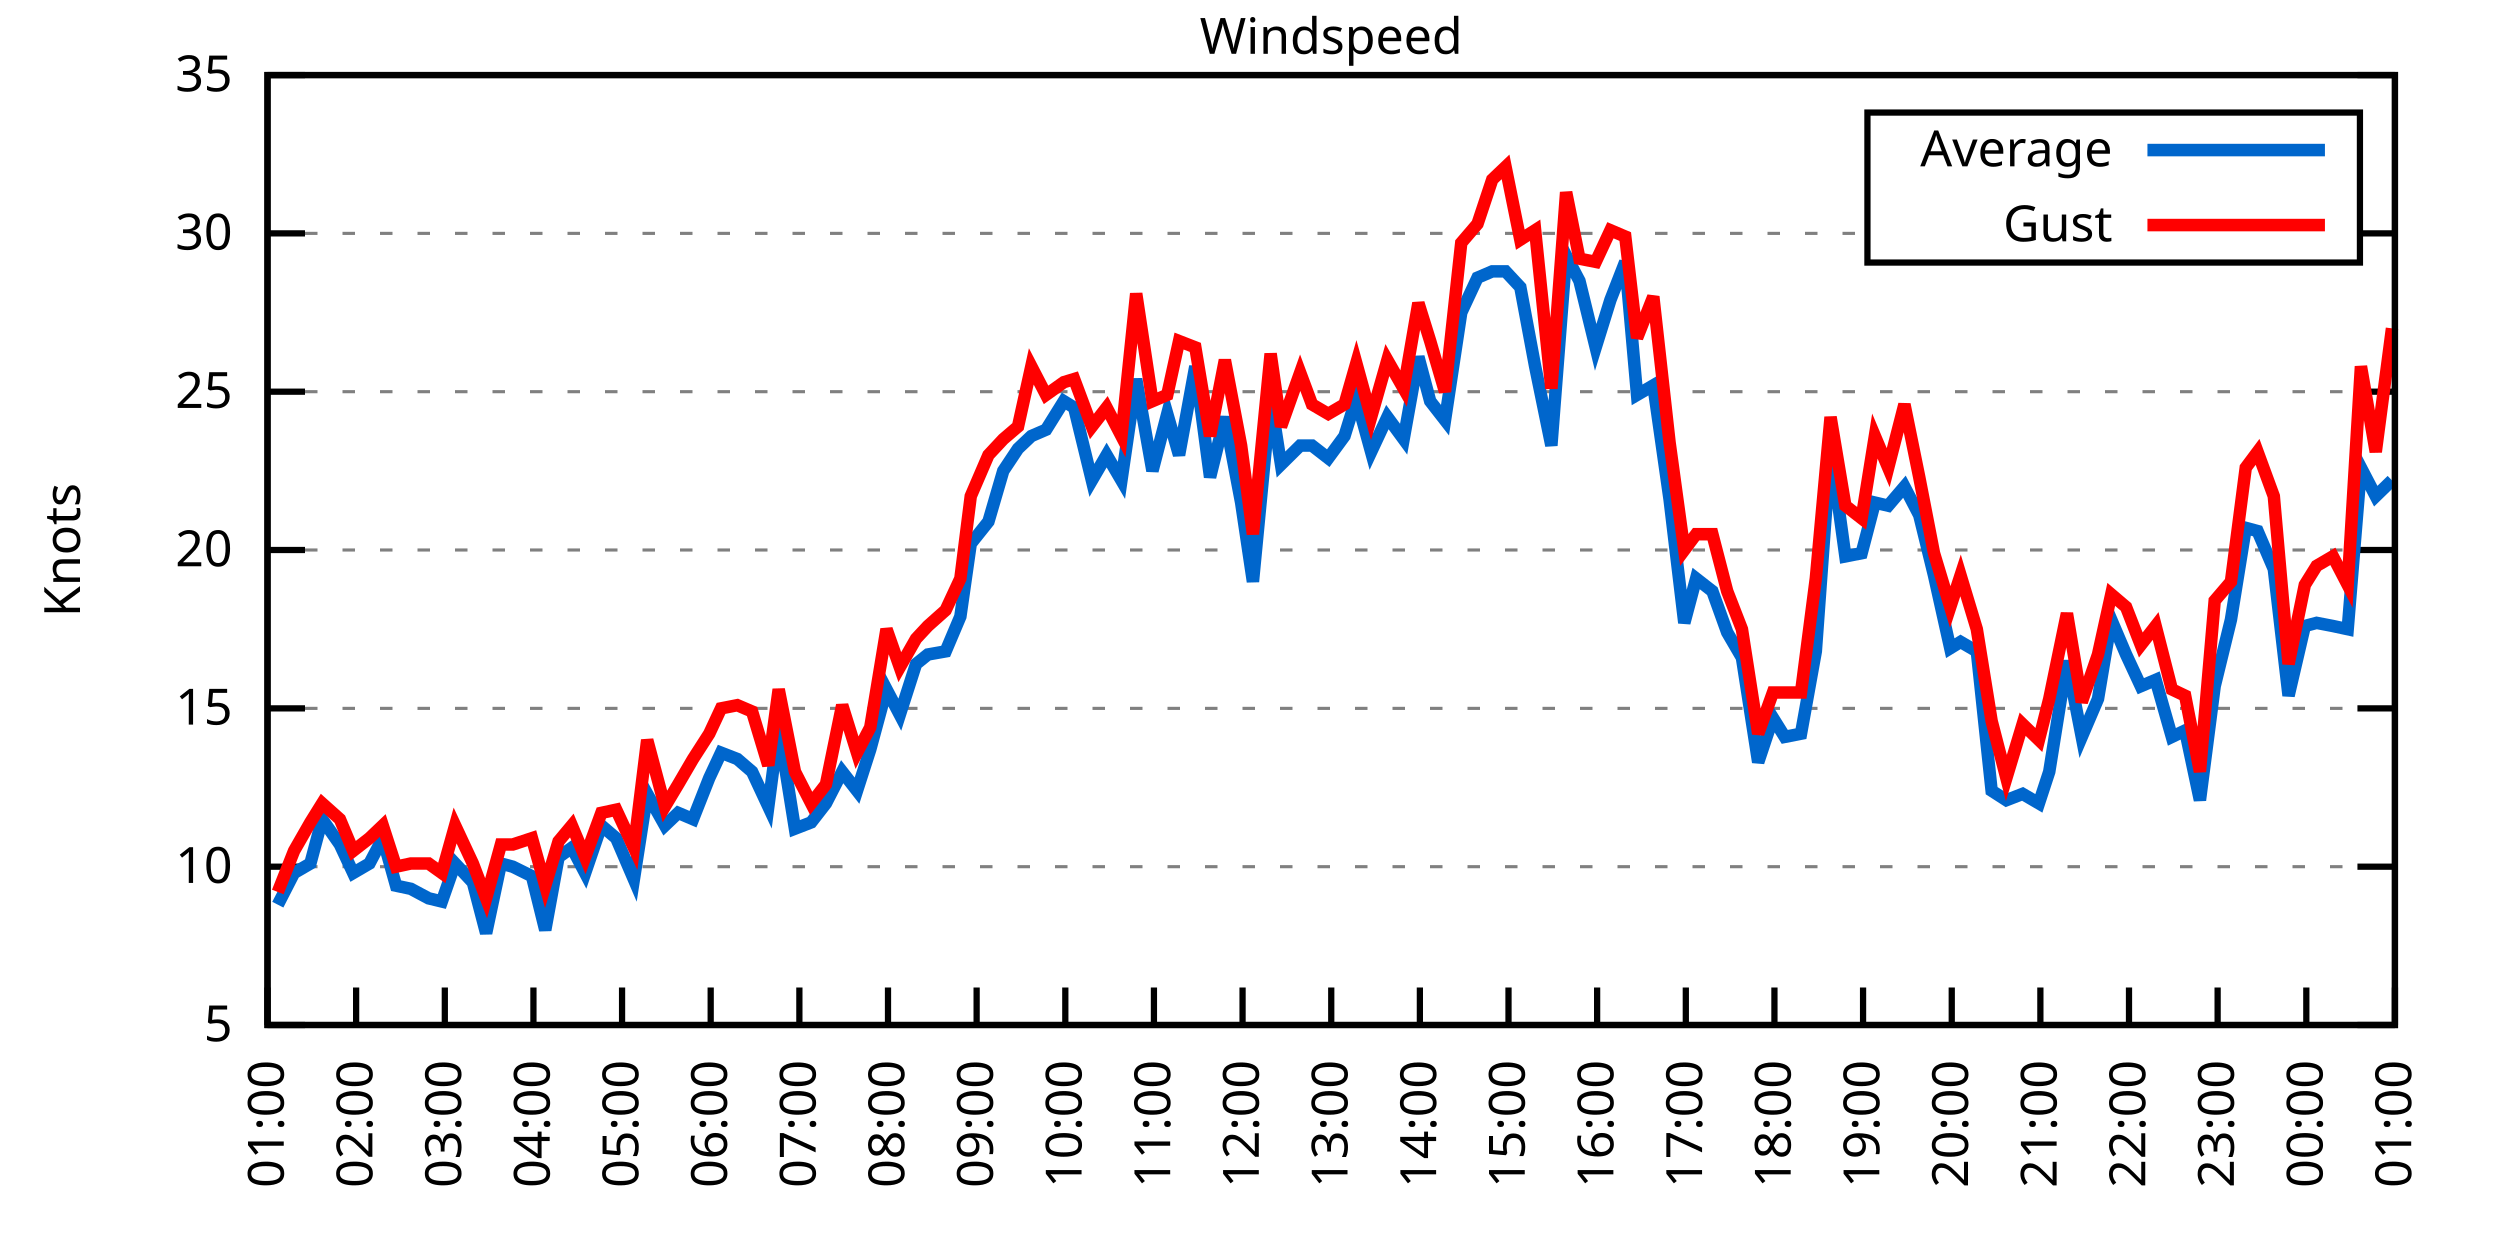
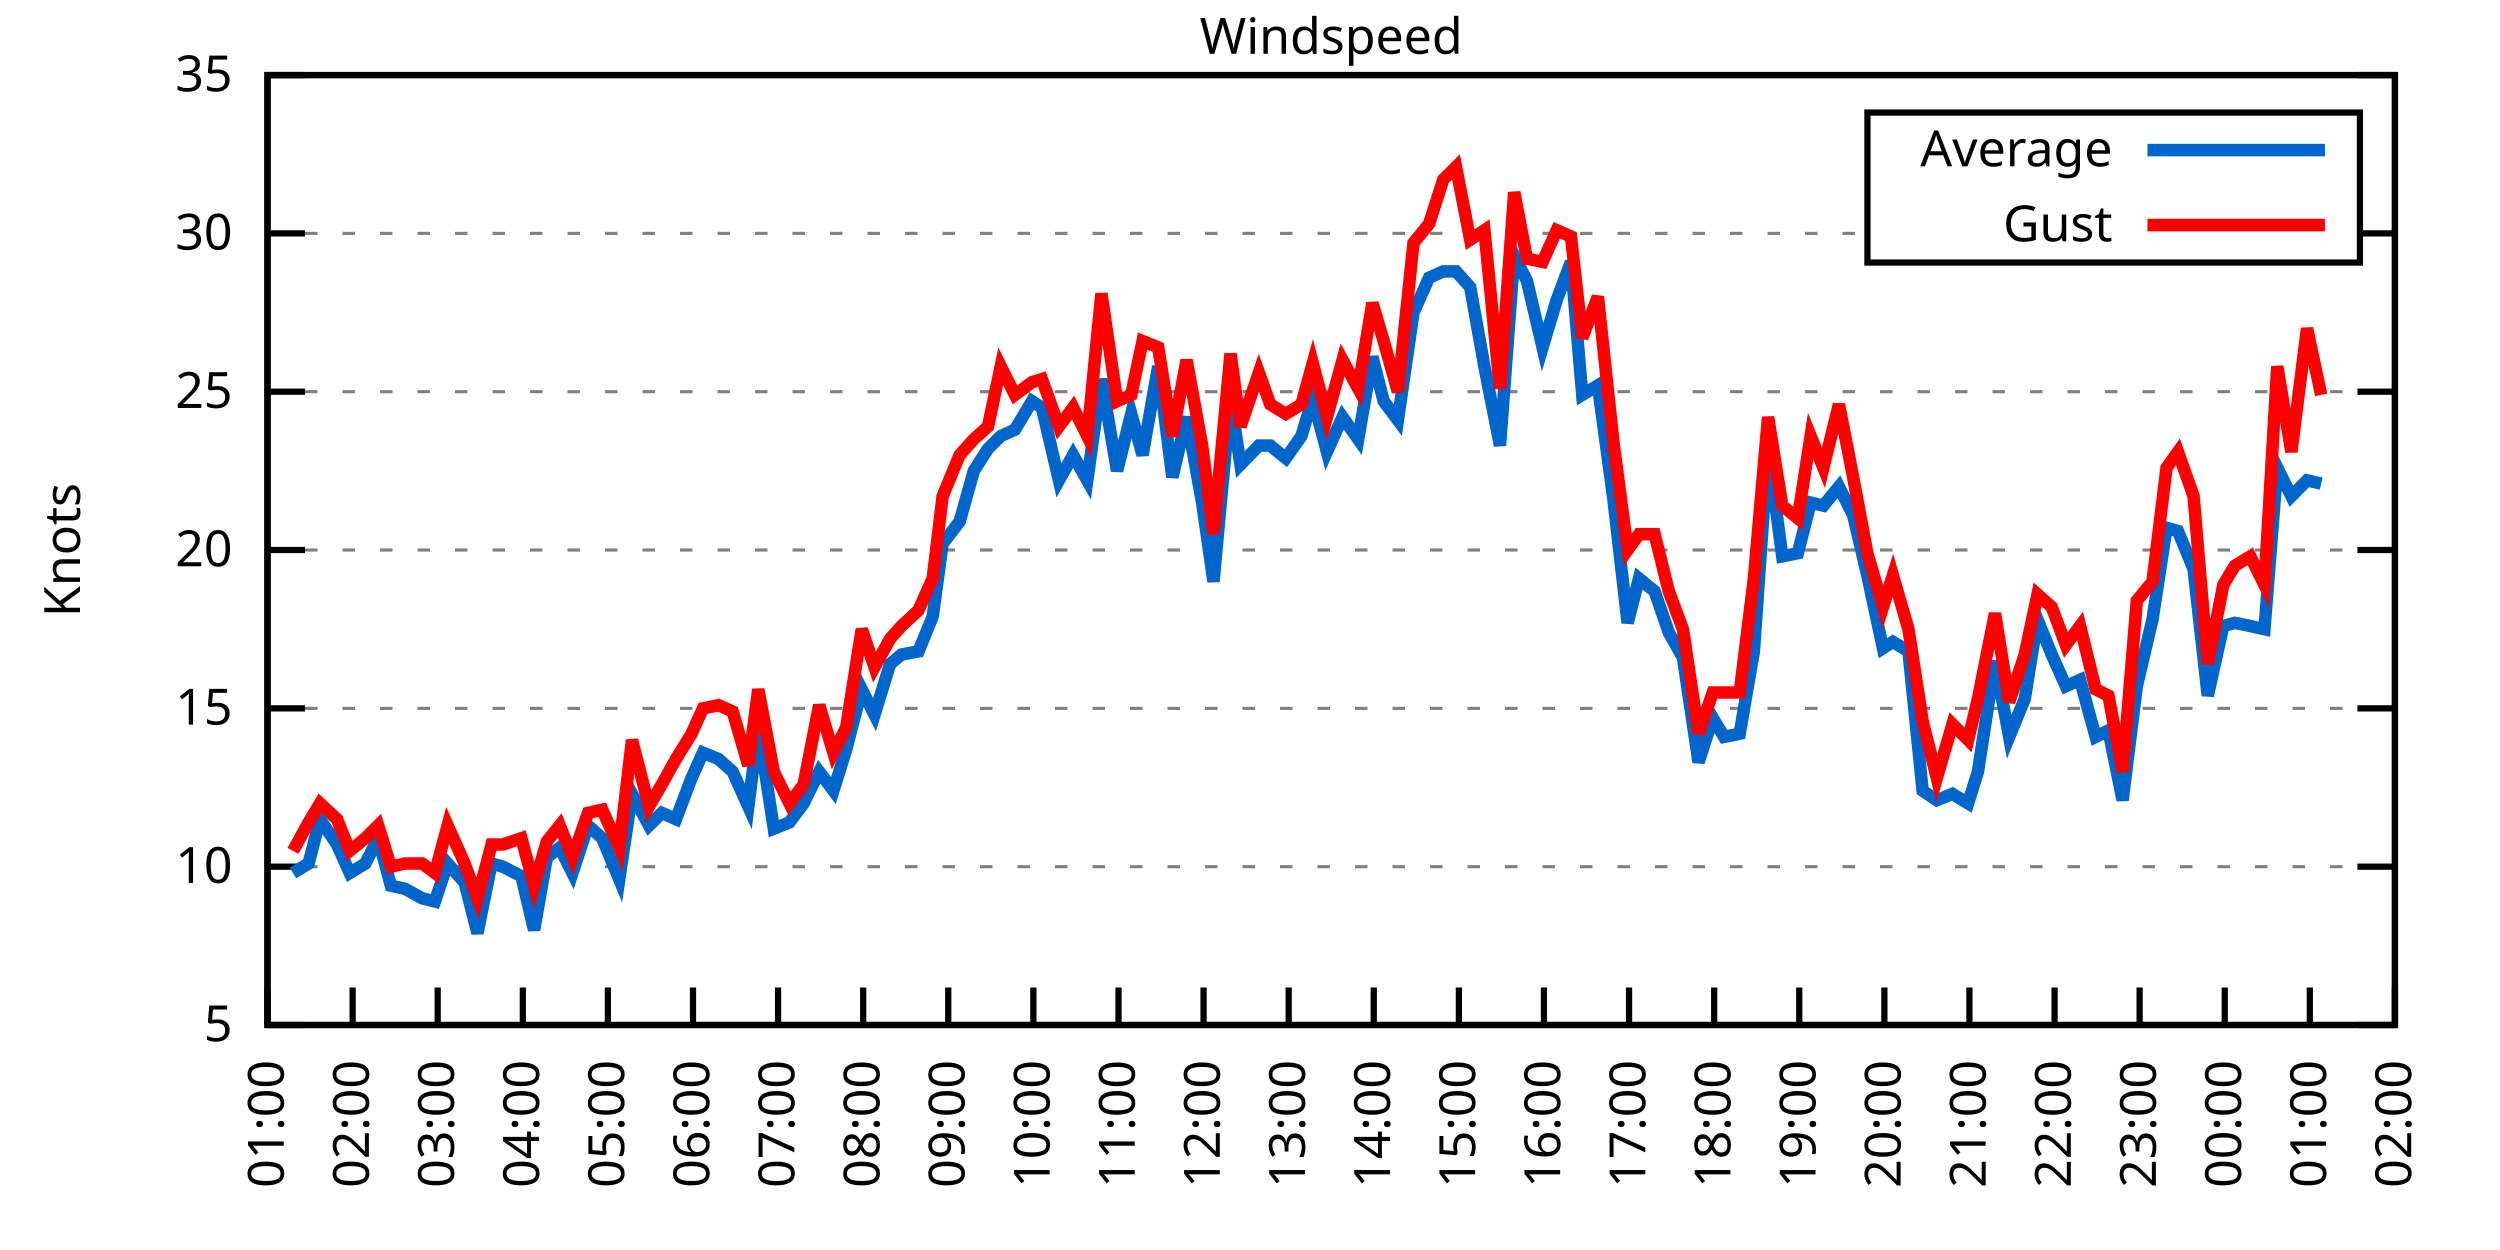
<svg xmlns="http://www.w3.org/2000/svg" xmlns:xlink="http://www.w3.org/1999/xlink" width="400" height="200" viewBox="0 0 400 200">
  <g id="gnuplot_canvas">
    <rect x="0" y="0" width="400" height="200" fill="none" />
    <defs>
      <circle id="gpDot" r="0.5" stroke-width="0.5" stroke="currentColor" />
      <path id="gpPt0" stroke-width="0.333" stroke="currentColor" d="M-1,0 h2 M0,-1 v2" />
      <path id="gpPt1" stroke-width="0.333" stroke="currentColor" d="M-1,-1 L1,1 M1,-1 L-1,1" />
      <path id="gpPt2" stroke-width="0.333" stroke="currentColor" d="M-1,0 L1,0 M0,-1 L0,1 M-1,-1 L1,1 M-1,1 L1,-1" />
      <rect id="gpPt3" stroke-width="0.333" stroke="currentColor" x="-1" y="-1" width="2" height="2" />
      <rect id="gpPt4" stroke-width="0.333" stroke="currentColor" fill="currentColor" x="-1" y="-1" width="2" height="2" />
      <circle id="gpPt5" stroke-width="0.333" stroke="currentColor" cx="0" cy="0" r="1" />
      <use xlink:href="#gpPt5" id="gpPt6" fill="currentColor" stroke="none" />
      <path id="gpPt7" stroke-width="0.333" stroke="currentColor" d="M0,-1.33 L-1.33,0.67 L1.33,0.67 z" />
      <use xlink:href="#gpPt7" id="gpPt8" fill="currentColor" stroke="none" />
      <use xlink:href="#gpPt7" id="gpPt9" stroke="currentColor" transform="rotate(180)" />
      <use xlink:href="#gpPt9" id="gpPt10" fill="currentColor" stroke="none" />
      <use xlink:href="#gpPt3" id="gpPt11" stroke="currentColor" transform="rotate(45)" />
      <use xlink:href="#gpPt11" id="gpPt12" fill="currentColor" stroke="none" />
      <path id="gpPt13" stroke-width="0.333" stroke="currentColor" d="M0,1.330 L1.265,0.411 L0.782,-1.067 L-0.782,-1.076 L-1.265,0.411 z" />
      <use xlink:href="#gpPt13" id="gpPt14" fill="currentColor" stroke="none" />
      <filter id="textbox" filterUnits="objectBoundingBox" x="0" y="0" height="1" width="1">
        <feFlood flood-color="white" flood-opacity="1" result="bgnd" />
        <feComposite in="SourceGraphic" in2="bgnd" operator="atop" />
      </filter>
      <filter id="greybox" filterUnits="objectBoundingBox" x="0" y="0" height="1" width="1">
        <feFlood flood-color="lightgrey" flood-opacity="1" result="grey" />
        <feComposite in="SourceGraphic" in2="grey" operator="atop" />
      </filter>
    </defs>
    <g fill="none" color="white" stroke="currentColor" stroke-width="1.00" stroke-linecap="butt" stroke-linejoin="miter">
</g>
    <g fill="none" color="black" stroke="currentColor" stroke-width="1.00" stroke-linecap="butt" stroke-linejoin="miter">
      <g stroke="none" shape-rendering="crispEdges">
        <polygon fill="rgb(255, 255, 255)" points="42.80,164.00 383.18,164.00 383.18,12.02 42.80,12.02 " />
      </g>
    </g>
    <g fill="none" color="black" stroke="currentColor" stroke-width="1.00" stroke-linecap="butt" stroke-linejoin="miter">
</g>
    <g fill="none" color="black" stroke="black" stroke-width="0.50" stroke-linecap="butt" stroke-linejoin="miter">
</g>
    <g fill="none" color="gray" stroke="currentColor" stroke-width="0.50" stroke-linecap="butt" stroke-linejoin="miter">
      <path stroke="gray" stroke-dasharray="2,4" class="gridline" d="M42.80,164.00 L383.19,164.00  " />
    </g>
    <g fill="none" color="gray" stroke="gray" stroke-width="1.00" stroke-linecap="butt" stroke-linejoin="miter">
</g>
    <g fill="none" color="black" stroke="currentColor" stroke-width="1.00" stroke-linecap="butt" stroke-linejoin="miter">
      <path stroke="black" d="M42.80,164.00 L48.80,164.00 M383.19,164.00 L377.19,164.00  " />
      <g transform="translate(37.20,166.60)" stroke="none" fill="black" font-family="Sans" font-size="8.00" text-anchor="end">
        <text>
          <tspan font-family="Sans"> 5</tspan>
        </text>
      </g>
    </g>
    <g fill="none" color="black" stroke="currentColor" stroke-width="1.00" stroke-linecap="butt" stroke-linejoin="miter">
</g>
    <g fill="none" color="black" stroke="black" stroke-width="0.50" stroke-linecap="butt" stroke-linejoin="miter">
</g>
    <g fill="none" color="gray" stroke="currentColor" stroke-width="0.50" stroke-linecap="butt" stroke-linejoin="miter">
      <path stroke="gray" stroke-dasharray="2,4" class="gridline" d="M42.80,138.67 L383.19,138.67  " />
    </g>
    <g fill="none" color="gray" stroke="gray" stroke-width="1.00" stroke-linecap="butt" stroke-linejoin="miter">
</g>
    <g fill="none" color="black" stroke="currentColor" stroke-width="1.00" stroke-linecap="butt" stroke-linejoin="miter">
      <path stroke="black" d="M42.80,138.67 L48.80,138.67 M383.19,138.67 L377.19,138.67  " />
      <g transform="translate(37.20,141.27)" stroke="none" fill="black" font-family="Sans" font-size="8.00" text-anchor="end">
        <text>
          <tspan font-family="Sans"> 10</tspan>
        </text>
      </g>
    </g>
    <g fill="none" color="black" stroke="currentColor" stroke-width="1.00" stroke-linecap="butt" stroke-linejoin="miter">
</g>
    <g fill="none" color="black" stroke="black" stroke-width="0.50" stroke-linecap="butt" stroke-linejoin="miter">
</g>
    <g fill="none" color="gray" stroke="currentColor" stroke-width="0.50" stroke-linecap="butt" stroke-linejoin="miter">
      <path stroke="gray" stroke-dasharray="2,4" class="gridline" d="M42.80,113.34 L383.19,113.34  " />
    </g>
    <g fill="none" color="gray" stroke="gray" stroke-width="1.00" stroke-linecap="butt" stroke-linejoin="miter">
</g>
    <g fill="none" color="black" stroke="currentColor" stroke-width="1.00" stroke-linecap="butt" stroke-linejoin="miter">
      <path stroke="black" d="M42.80,113.34 L48.80,113.34 M383.19,113.34 L377.19,113.34  " />
      <g transform="translate(37.20,115.94)" stroke="none" fill="black" font-family="Sans" font-size="8.00" text-anchor="end">
        <text>
          <tspan font-family="Sans"> 15</tspan>
        </text>
      </g>
    </g>
    <g fill="none" color="black" stroke="currentColor" stroke-width="1.00" stroke-linecap="butt" stroke-linejoin="miter">
</g>
    <g fill="none" color="black" stroke="black" stroke-width="0.50" stroke-linecap="butt" stroke-linejoin="miter">
</g>
    <g fill="none" color="gray" stroke="currentColor" stroke-width="0.50" stroke-linecap="butt" stroke-linejoin="miter">
      <path stroke="gray" stroke-dasharray="2,4" class="gridline" d="M42.80,88.00 L383.19,88.00  " />
    </g>
    <g fill="none" color="gray" stroke="gray" stroke-width="1.00" stroke-linecap="butt" stroke-linejoin="miter">
</g>
    <g fill="none" color="black" stroke="currentColor" stroke-width="1.00" stroke-linecap="butt" stroke-linejoin="miter">
      <path stroke="black" d="M42.80,88.00 L48.80,88.00 M383.19,88.00 L377.19,88.00  " />
      <g transform="translate(37.20,90.60)" stroke="none" fill="black" font-family="Sans" font-size="8.00" text-anchor="end">
        <text>
          <tspan font-family="Sans"> 20</tspan>
        </text>
      </g>
    </g>
    <g fill="none" color="black" stroke="currentColor" stroke-width="1.00" stroke-linecap="butt" stroke-linejoin="miter">
</g>
    <g fill="none" color="black" stroke="black" stroke-width="0.50" stroke-linecap="butt" stroke-linejoin="miter">
</g>
    <g fill="none" color="gray" stroke="currentColor" stroke-width="0.50" stroke-linecap="butt" stroke-linejoin="miter">
      <path stroke="gray" stroke-dasharray="2,4" class="gridline" d="M42.80,62.67 L383.19,62.67  " />
    </g>
    <g fill="none" color="gray" stroke="gray" stroke-width="1.00" stroke-linecap="butt" stroke-linejoin="miter">
</g>
    <g fill="none" color="black" stroke="currentColor" stroke-width="1.00" stroke-linecap="butt" stroke-linejoin="miter">
      <path stroke="black" d="M42.80,62.67 L48.80,62.67 M383.19,62.67 L377.19,62.67  " />
      <g transform="translate(37.20,65.27)" stroke="none" fill="black" font-family="Sans" font-size="8.00" text-anchor="end">
        <text>
          <tspan font-family="Sans"> 25</tspan>
        </text>
      </g>
    </g>
    <g fill="none" color="black" stroke="currentColor" stroke-width="1.00" stroke-linecap="butt" stroke-linejoin="miter">
</g>
    <g fill="none" color="black" stroke="black" stroke-width="0.50" stroke-linecap="butt" stroke-linejoin="miter">
</g>
    <g fill="none" color="gray" stroke="currentColor" stroke-width="0.50" stroke-linecap="butt" stroke-linejoin="miter">
      <path stroke="gray" stroke-dasharray="2,4" class="gridline" d="M42.80,37.34 L298.79,37.34 M377.59,37.34 L383.19,37.34  " />
    </g>
    <g fill="none" color="gray" stroke="gray" stroke-width="1.00" stroke-linecap="butt" stroke-linejoin="miter">
</g>
    <g fill="none" color="black" stroke="currentColor" stroke-width="1.00" stroke-linecap="butt" stroke-linejoin="miter">
      <path stroke="black" d="M42.80,37.34 L48.80,37.34 M383.19,37.34 L377.19,37.34  " />
      <g transform="translate(37.20,39.94)" stroke="none" fill="black" font-family="Sans" font-size="8.00" text-anchor="end">
        <text>
          <tspan font-family="Sans"> 30</tspan>
        </text>
      </g>
    </g>
    <g fill="none" color="black" stroke="currentColor" stroke-width="1.00" stroke-linecap="butt" stroke-linejoin="miter">
</g>
    <g fill="none" color="black" stroke="black" stroke-width="0.50" stroke-linecap="butt" stroke-linejoin="miter">
</g>
    <g fill="none" color="gray" stroke="currentColor" stroke-width="0.50" stroke-linecap="butt" stroke-linejoin="miter">
      <path stroke="gray" stroke-dasharray="2,4" class="gridline" d="M42.80,12.01 L383.19,12.01  " />
    </g>
    <g fill="none" color="gray" stroke="gray" stroke-width="1.00" stroke-linecap="butt" stroke-linejoin="miter">
</g>
    <g fill="none" color="black" stroke="currentColor" stroke-width="1.00" stroke-linecap="butt" stroke-linejoin="miter">
      <path stroke="black" d="M42.80,12.01 L48.80,12.01 M383.19,12.01 L377.19,12.01  " />
      <g transform="translate(37.20,14.61)" stroke="none" fill="black" font-family="Sans" font-size="8.00" text-anchor="end">
        <text>
          <tspan font-family="Sans"> 35</tspan>
        </text>
      </g>
    </g>
    <g fill="none" color="black" stroke="currentColor" stroke-width="1.00" stroke-linecap="butt" stroke-linejoin="miter">
      <path stroke="black" d="M42.80,164.00 L42.80,158.00  " />
      <g transform="translate(45.40,169.60) rotate(270.00)" stroke="none" fill="black" font-family="Sans" font-size="8.00" text-anchor="end">
        <text>
          <tspan font-family="Sans">01:00</tspan>
        </text>
      </g>
    </g>
    <g fill="none" color="black" stroke="currentColor" stroke-width="1.00" stroke-linecap="butt" stroke-linejoin="miter">
-       <path stroke="black" d="M56.98,164.00 L56.98,158.00  " />
-       <g transform="translate(59.58,169.60) rotate(270.00)" stroke="none" fill="black" font-family="Sans" font-size="8.00" text-anchor="end">
+       <path stroke="black" d="M56.42,164.00 L56.42,158.00  " />
+       <g transform="translate(59.02,169.60) rotate(270.00)" stroke="none" fill="black" font-family="Sans" font-size="8.00" text-anchor="end">
        <text>
          <tspan font-family="Sans">02:00</tspan>
        </text>
      </g>
    </g>
    <g fill="none" color="black" stroke="currentColor" stroke-width="1.00" stroke-linecap="butt" stroke-linejoin="miter">
-       <path stroke="black" d="M71.17,164.00 L71.17,158.00  " />
-       <g transform="translate(73.77,169.60) rotate(270.00)" stroke="none" fill="black" font-family="Sans" font-size="8.00" text-anchor="end">
+       <path stroke="black" d="M70.03,164.00 L70.03,158.00  " />
+       <g transform="translate(72.63,169.60) rotate(270.00)" stroke="none" fill="black" font-family="Sans" font-size="8.00" text-anchor="end">
        <text>
          <tspan font-family="Sans">03:00</tspan>
        </text>
      </g>
    </g>
    <g fill="none" color="black" stroke="currentColor" stroke-width="1.00" stroke-linecap="butt" stroke-linejoin="miter">
-       <path stroke="black" d="M85.35,164.00 L85.35,158.00  " />
-       <g transform="translate(87.95,169.60) rotate(270.00)" stroke="none" fill="black" font-family="Sans" font-size="8.00" text-anchor="end">
+       <path stroke="black" d="M83.65,164.00 L83.65,158.00  " />
+       <g transform="translate(86.25,169.60) rotate(270.00)" stroke="none" fill="black" font-family="Sans" font-size="8.00" text-anchor="end">
        <text>
          <tspan font-family="Sans">04:00</tspan>
        </text>
      </g>
    </g>
    <g fill="none" color="black" stroke="currentColor" stroke-width="1.00" stroke-linecap="butt" stroke-linejoin="miter">
-       <path stroke="black" d="M99.53,164.00 L99.53,158.00  " />
-       <g transform="translate(102.13,169.60) rotate(270.00)" stroke="none" fill="black" font-family="Sans" font-size="8.00" text-anchor="end">
+       <path stroke="black" d="M97.26,164.00 L97.26,158.00  " />
+       <g transform="translate(99.86,169.60) rotate(270.00)" stroke="none" fill="black" font-family="Sans" font-size="8.00" text-anchor="end">
        <text>
          <tspan font-family="Sans">05:00</tspan>
        </text>
      </g>
    </g>
    <g fill="none" color="black" stroke="currentColor" stroke-width="1.00" stroke-linecap="butt" stroke-linejoin="miter">
-       <path stroke="black" d="M113.71,164.00 L113.71,158.00  " />
-       <g transform="translate(116.31,169.60) rotate(270.00)" stroke="none" fill="black" font-family="Sans" font-size="8.00" text-anchor="end">
+       <path stroke="black" d="M110.88,164.00 L110.88,158.00  " />
+       <g transform="translate(113.48,169.60) rotate(270.00)" stroke="none" fill="black" font-family="Sans" font-size="8.00" text-anchor="end">
        <text>
          <tspan font-family="Sans">06:00</tspan>
        </text>
      </g>
    </g>
    <g fill="none" color="black" stroke="currentColor" stroke-width="1.00" stroke-linecap="butt" stroke-linejoin="miter">
-       <path stroke="black" d="M127.90,164.00 L127.90,158.00  " />
-       <g transform="translate(130.50,169.60) rotate(270.00)" stroke="none" fill="black" font-family="Sans" font-size="8.00" text-anchor="end">
+       <path stroke="black" d="M124.49,164.00 L124.49,158.00  " />
+       <g transform="translate(127.09,169.60) rotate(270.00)" stroke="none" fill="black" font-family="Sans" font-size="8.00" text-anchor="end">
        <text>
          <tspan font-family="Sans">07:00</tspan>
        </text>
      </g>
    </g>
    <g fill="none" color="black" stroke="currentColor" stroke-width="1.00" stroke-linecap="butt" stroke-linejoin="miter">
-       <path stroke="black" d="M142.08,164.00 L142.08,158.00  " />
-       <g transform="translate(144.68,169.60) rotate(270.00)" stroke="none" fill="black" font-family="Sans" font-size="8.00" text-anchor="end">
+       <path stroke="black" d="M138.11,164.00 L138.11,158.00  " />
+       <g transform="translate(140.71,169.60) rotate(270.00)" stroke="none" fill="black" font-family="Sans" font-size="8.00" text-anchor="end">
        <text>
          <tspan font-family="Sans">08:00</tspan>
        </text>
      </g>
    </g>
    <g fill="none" color="black" stroke="currentColor" stroke-width="1.00" stroke-linecap="butt" stroke-linejoin="miter">
-       <path stroke="black" d="M156.26,164.00 L156.26,158.00  " />
-       <g transform="translate(158.86,169.60) rotate(270.00)" stroke="none" fill="black" font-family="Sans" font-size="8.00" text-anchor="end">
+       <path stroke="black" d="M151.72,164.00 L151.72,158.00  " />
+       <g transform="translate(154.32,169.60) rotate(270.00)" stroke="none" fill="black" font-family="Sans" font-size="8.00" text-anchor="end">
        <text>
          <tspan font-family="Sans">09:00</tspan>
        </text>
      </g>
    </g>
    <g fill="none" color="black" stroke="currentColor" stroke-width="1.00" stroke-linecap="butt" stroke-linejoin="miter">
-       <path stroke="black" d="M170.45,164.00 L170.45,158.00  " />
-       <g transform="translate(173.05,169.60) rotate(270.00)" stroke="none" fill="black" font-family="Sans" font-size="8.00" text-anchor="end">
+       <path stroke="black" d="M165.34,164.00 L165.34,158.00  " />
+       <g transform="translate(167.94,169.60) rotate(270.00)" stroke="none" fill="black" font-family="Sans" font-size="8.00" text-anchor="end">
        <text>
          <tspan font-family="Sans">10:00</tspan>
        </text>
      </g>
    </g>
    <g fill="none" color="black" stroke="currentColor" stroke-width="1.00" stroke-linecap="butt" stroke-linejoin="miter">
-       <path stroke="black" d="M184.63,164.00 L184.63,158.00  " />
-       <g transform="translate(187.23,169.60) rotate(270.00)" stroke="none" fill="black" font-family="Sans" font-size="8.00" text-anchor="end">
+       <path stroke="black" d="M178.96,164.00 L178.96,158.00  " />
+       <g transform="translate(181.56,169.60) rotate(270.00)" stroke="none" fill="black" font-family="Sans" font-size="8.00" text-anchor="end">
        <text>
          <tspan font-family="Sans">11:00</tspan>
        </text>
      </g>
    </g>
    <g fill="none" color="black" stroke="currentColor" stroke-width="1.00" stroke-linecap="butt" stroke-linejoin="miter">
-       <path stroke="black" d="M198.81,164.00 L198.81,158.00  " />
-       <g transform="translate(201.41,169.60) rotate(270.00)" stroke="none" fill="black" font-family="Sans" font-size="8.00" text-anchor="end">
+       <path stroke="black" d="M192.57,164.00 L192.57,158.00  " />
+       <g transform="translate(195.17,169.60) rotate(270.00)" stroke="none" fill="black" font-family="Sans" font-size="8.00" text-anchor="end">
        <text>
          <tspan font-family="Sans">12:00</tspan>
        </text>
      </g>
    </g>
    <g fill="none" color="black" stroke="currentColor" stroke-width="1.00" stroke-linecap="butt" stroke-linejoin="miter">
-       <path stroke="black" d="M213.00,164.00 L213.00,158.00  " />
-       <g transform="translate(215.60,169.60) rotate(270.00)" stroke="none" fill="black" font-family="Sans" font-size="8.00" text-anchor="end">
+       <path stroke="black" d="M206.19,164.00 L206.19,158.00  " />
+       <g transform="translate(208.79,169.60) rotate(270.00)" stroke="none" fill="black" font-family="Sans" font-size="8.00" text-anchor="end">
        <text>
          <tspan font-family="Sans">13:00</tspan>
        </text>
      </g>
    </g>
    <g fill="none" color="black" stroke="currentColor" stroke-width="1.00" stroke-linecap="butt" stroke-linejoin="miter">
-       <path stroke="black" d="M227.18,164.00 L227.18,158.00  " />
-       <g transform="translate(229.78,169.60) rotate(270.00)" stroke="none" fill="black" font-family="Sans" font-size="8.00" text-anchor="end">
+       <path stroke="black" d="M219.80,164.00 L219.80,158.00  " />
+       <g transform="translate(222.40,169.60) rotate(270.00)" stroke="none" fill="black" font-family="Sans" font-size="8.00" text-anchor="end">
        <text>
          <tspan font-family="Sans">14:00</tspan>
        </text>
      </g>
    </g>
    <g fill="none" color="black" stroke="currentColor" stroke-width="1.00" stroke-linecap="butt" stroke-linejoin="miter">
-       <path stroke="black" d="M241.36,164.00 L241.36,158.00  " />
-       <g transform="translate(243.96,169.60) rotate(270.00)" stroke="none" fill="black" font-family="Sans" font-size="8.00" text-anchor="end">
+       <path stroke="black" d="M233.42,164.00 L233.42,158.00  " />
+       <g transform="translate(236.02,169.60) rotate(270.00)" stroke="none" fill="black" font-family="Sans" font-size="8.00" text-anchor="end">
        <text>
          <tspan font-family="Sans">15:00</tspan>
        </text>
      </g>
    </g>
    <g fill="none" color="black" stroke="currentColor" stroke-width="1.00" stroke-linecap="butt" stroke-linejoin="miter">
-       <path stroke="black" d="M255.54,164.00 L255.54,158.00  " />
-       <g transform="translate(258.14,169.60) rotate(270.00)" stroke="none" fill="black" font-family="Sans" font-size="8.00" text-anchor="end">
+       <path stroke="black" d="M247.03,164.00 L247.03,158.00  " />
+       <g transform="translate(249.63,169.60) rotate(270.00)" stroke="none" fill="black" font-family="Sans" font-size="8.00" text-anchor="end">
        <text>
          <tspan font-family="Sans">16:00</tspan>
        </text>
      </g>
    </g>
    <g fill="none" color="black" stroke="currentColor" stroke-width="1.00" stroke-linecap="butt" stroke-linejoin="miter">
-       <path stroke="black" d="M269.73,164.00 L269.73,158.00  " />
-       <g transform="translate(272.33,169.60) rotate(270.00)" stroke="none" fill="black" font-family="Sans" font-size="8.00" text-anchor="end">
+       <path stroke="black" d="M260.65,164.00 L260.65,158.00  " />
+       <g transform="translate(263.25,169.60) rotate(270.00)" stroke="none" fill="black" font-family="Sans" font-size="8.00" text-anchor="end">
        <text>
          <tspan font-family="Sans">17:00</tspan>
        </text>
      </g>
    </g>
    <g fill="none" color="black" stroke="currentColor" stroke-width="1.00" stroke-linecap="butt" stroke-linejoin="miter">
-       <path stroke="black" d="M283.91,164.00 L283.91,158.00  " />
-       <g transform="translate(286.51,169.60) rotate(270.00)" stroke="none" fill="black" font-family="Sans" font-size="8.00" text-anchor="end">
+       <path stroke="black" d="M274.27,164.00 L274.27,158.00  " />
+       <g transform="translate(276.87,169.60) rotate(270.00)" stroke="none" fill="black" font-family="Sans" font-size="8.00" text-anchor="end">
        <text>
          <tspan font-family="Sans">18:00</tspan>
        </text>
      </g>
    </g>
    <g fill="none" color="black" stroke="currentColor" stroke-width="1.00" stroke-linecap="butt" stroke-linejoin="miter">
-       <path stroke="black" d="M298.09,164.00 L298.09,158.00  " />
-       <g transform="translate(300.69,169.60) rotate(270.00)" stroke="none" fill="black" font-family="Sans" font-size="8.00" text-anchor="end">
+       <path stroke="black" d="M287.88,164.00 L287.88,158.00  " />
+       <g transform="translate(290.48,169.60) rotate(270.00)" stroke="none" fill="black" font-family="Sans" font-size="8.00" text-anchor="end">
        <text>
          <tspan font-family="Sans">19:00</tspan>
        </text>
      </g>
    </g>
    <g fill="none" color="black" stroke="currentColor" stroke-width="1.00" stroke-linecap="butt" stroke-linejoin="miter">
-       <path stroke="black" d="M312.28,164.00 L312.28,158.00  " />
-       <g transform="translate(314.88,169.60) rotate(270.00)" stroke="none" fill="black" font-family="Sans" font-size="8.00" text-anchor="end">
+       <path stroke="black" d="M301.50,164.00 L301.50,158.00  " />
+       <g transform="translate(304.10,169.60) rotate(270.00)" stroke="none" fill="black" font-family="Sans" font-size="8.00" text-anchor="end">
        <text>
          <tspan font-family="Sans">20:00</tspan>
        </text>
      </g>
    </g>
    <g fill="none" color="black" stroke="currentColor" stroke-width="1.00" stroke-linecap="butt" stroke-linejoin="miter">
-       <path stroke="black" d="M326.46,164.00 L326.46,158.00  " />
-       <g transform="translate(329.06,169.60) rotate(270.00)" stroke="none" fill="black" font-family="Sans" font-size="8.00" text-anchor="end">
+       <path stroke="black" d="M315.11,164.00 L315.11,158.00  " />
+       <g transform="translate(317.71,169.60) rotate(270.00)" stroke="none" fill="black" font-family="Sans" font-size="8.00" text-anchor="end">
        <text>
          <tspan font-family="Sans">21:00</tspan>
        </text>
      </g>
    </g>
    <g fill="none" color="black" stroke="currentColor" stroke-width="1.00" stroke-linecap="butt" stroke-linejoin="miter">
-       <path stroke="black" d="M340.64,164.00 L340.64,158.00  " />
-       <g transform="translate(343.24,169.60) rotate(270.00)" stroke="none" fill="black" font-family="Sans" font-size="8.00" text-anchor="end">
+       <path stroke="black" d="M328.73,164.00 L328.73,158.00  " />
+       <g transform="translate(331.33,169.60) rotate(270.00)" stroke="none" fill="black" font-family="Sans" font-size="8.00" text-anchor="end">
        <text>
          <tspan font-family="Sans">22:00</tspan>
        </text>
      </g>
    </g>
    <g fill="none" color="black" stroke="currentColor" stroke-width="1.00" stroke-linecap="butt" stroke-linejoin="miter">
-       <path stroke="black" d="M354.82,164.00 L354.82,158.00  " />
-       <g transform="translate(357.42,169.60) rotate(270.00)" stroke="none" fill="black" font-family="Sans" font-size="8.00" text-anchor="end">
+       <path stroke="black" d="M342.34,164.00 L342.34,158.00  " />
+       <g transform="translate(344.94,169.60) rotate(270.00)" stroke="none" fill="black" font-family="Sans" font-size="8.00" text-anchor="end">
        <text>
          <tspan font-family="Sans">23:00</tspan>
        </text>
      </g>
    </g>
    <g fill="none" color="black" stroke="currentColor" stroke-width="1.00" stroke-linecap="butt" stroke-linejoin="miter">
-       <path stroke="black" d="M369.01,164.00 L369.01,158.00  " />
-       <g transform="translate(371.61,169.60) rotate(270.00)" stroke="none" fill="black" font-family="Sans" font-size="8.00" text-anchor="end">
+       <path stroke="black" d="M355.96,164.00 L355.96,158.00  " />
+       <g transform="translate(358.56,169.60) rotate(270.00)" stroke="none" fill="black" font-family="Sans" font-size="8.00" text-anchor="end">
        <text>
          <tspan font-family="Sans">00:00</tspan>
+         </text>
+       </g>
+     </g>
+     <g fill="none" color="black" stroke="currentColor" stroke-width="1.00" stroke-linecap="butt" stroke-linejoin="miter">
+       <path stroke="black" d="M369.57,164.00 L369.57,158.00  " />
+       <g transform="translate(372.17,169.60) rotate(270.00)" stroke="none" fill="black" font-family="Sans" font-size="8.00" text-anchor="end">
+         <text>
+           <tspan font-family="Sans">01:00</tspan>
        </text>
      </g>
    </g>
    <g fill="none" color="black" stroke="currentColor" stroke-width="1.00" stroke-linecap="butt" stroke-linejoin="miter">
      <path stroke="black" d="M383.19,164.00 L383.19,158.00  " />
      <g transform="translate(385.79,169.60) rotate(270.00)" stroke="none" fill="black" font-family="Sans" font-size="8.00" text-anchor="end">
        <text>
-           <tspan font-family="Sans">01:00</tspan>
+           <tspan font-family="Sans">02:00</tspan>
        </text>
      </g>
    </g>
    <g fill="none" color="black" stroke="currentColor" stroke-width="1.00" stroke-linecap="butt" stroke-linejoin="miter">
</g>
    <g fill="none" color="black" stroke="currentColor" stroke-width="1.00" stroke-linecap="butt" stroke-linejoin="miter">
      <path stroke="black" d="M42.80,12.01 L42.80,164.00 L383.19,164.00 L383.19,12.01 L42.80,12.01 Z  " />
    </g>
    <g fill="none" color="black" stroke="currentColor" stroke-width="1.00" stroke-linecap="butt" stroke-linejoin="miter">
</g>
    <g fill="none" color="black" stroke="currentColor" stroke-width="1.00" stroke-linecap="butt" stroke-linejoin="miter">
      <path stroke="black" d="M298.79,42.01 L298.79,18.01 L377.59,18.01 L377.59,42.01 L298.79,42.01 Z  " />
    </g>
    <g id="Windspeed_plot_1">
      <g fill="none" color="white" stroke="black" stroke-width="2.00" stroke-linecap="butt" stroke-linejoin="miter">
</g>
      <g fill="none" color="black" stroke="currentColor" stroke-width="2.00" stroke-linecap="butt" stroke-linejoin="miter">
        <g transform="translate(337.99,26.61)" stroke="none" fill="black" font-family="Sans" font-size="8.00" text-anchor="end">
          <text>
            <tspan font-family="Sans">Average</tspan>
          </text>
        </g>
      </g>
      <g fill="none" color="black" stroke="currentColor" stroke-width="2.00" stroke-linecap="butt" stroke-linejoin="miter">
-         <path stroke="rgb(  0, 102, 204)" d="M343.59,24.01 L371.99,24.01 M44.45,144.75 L47.05,139.68 L49.66,138.16 L51.55,131.07 L54.38,135.12 L56.51,139.68   L59.11,138.16 L61.24,134.11 L63.37,141.71 L65.73,142.21 L68.57,143.73 L70.69,144.24 L72.82,138.16 L75.66,141.20   L77.78,149.31 L80.15,138.16 L82.04,138.67 L85.11,140.19 L87.24,148.80 L89.37,137.15 L91.49,135.63 L93.62,139.68   L96.22,132.08 L98.59,134.11 L101.42,140.69 L103.55,127.02 L106.39,132.08 L108.51,130.06 L110.88,131.07 L113.48,124.48   L115.37,120.43 L117.97,121.44 L120.33,123.47 L122.93,129.04 L124.59,116.38 L127.19,132.59 L129.79,131.58 L132.15,128.54   L134.75,123.47 L137.12,126.51 L139.24,119.92 L141.84,110.30 L143.97,114.35 L146.57,106.24 L148.46,104.72 L151.30,104.22   L153.66,98.64 L155.32,86.99 L158.15,83.45 L160.52,75.34 L162.88,71.79 L165.01,69.77 L167.37,68.75 L170.21,64.19   L171.86,65.21 L174.70,76.86 L177.06,72.81 L179.43,76.86 L181.79,60.65 L184.39,75.34 L186.76,66.22 L188.65,72.81   L191.25,58.62 L193.61,76.35 L195.98,66.73 L198.58,80.41 L200.47,93.07 L203.30,63.69 L204.96,74.33 L208.03,71.29   L209.92,71.29 L212.52,73.31 L215.12,69.77 L217.01,63.69 L219.38,72.30 L221.98,66.73 L224.58,70.27 L226.94,57.10   L228.83,64.19 L231.20,67.23 L233.80,50.01 L236.40,44.43 L238.76,43.42 L240.89,43.42 L243.25,45.95 L245.62,58.62   L248.22,71.29 L250.58,40.89 L252.71,44.94 L255.31,55.58 L257.67,47.98 L260.04,41.90 L261.93,63.18 L264.53,61.66   L267.13,79.90 L269.49,99.66 L271.38,92.56 L273.98,94.59 L276.35,101.18 L278.71,105.23 L281.31,121.95 L283.67,114.86   L285.56,117.90 L288.16,117.39 L290.53,104.22 L292.89,71.79 L295.26,89.02 L297.86,88.51 L299.98,80.41 L302.11,80.91   L304.71,77.87 L307.08,82.43 L309.44,92.06 L312.04,103.71 L313.69,102.70 L316.29,104.22 L318.66,126.51 L321.02,128.03   L323.62,127.02 L326.22,128.54 L327.88,123.47 L330.71,105.74 L333.08,117.90 L335.68,111.82 L337.80,99.15 L340.17,104.72   L342.53,109.79 L344.90,108.78 L347.50,117.90 L349.62,116.88 L351.99,128.03 L354.35,109.79 L356.95,99.15 L359.32,84.46   L361.21,84.97 L363.81,91.04 L366.17,111.31 L368.77,100.16 L370.66,99.66 L373.26,100.16 L375.63,100.67 L377.75,74.83   L380.12,79.39 L382.72,76.86  " />
+         <path stroke="rgb(  0, 102, 204)" d="M343.59,24.01 L371.99,24.01 M46.88,139.68 L49.38,138.16 L51.20,131.07 L53.92,135.12 L55.96,139.68 L58.46,138.16   L60.50,134.11 L62.54,141.71 L64.81,142.21 L67.54,143.73 L69.58,144.24 L71.62,138.16 L74.34,141.20 L76.39,149.31   L78.65,138.16 L80.47,138.67 L83.42,140.19 L85.46,148.80 L87.50,137.15 L89.55,135.63 L91.59,139.68 L94.09,132.08   L96.35,134.11 L99.08,140.69 L101.12,127.02 L103.84,132.08 L105.89,130.06 L108.15,131.07 L110.65,124.48 L112.47,120.43   L114.96,121.44 L117.23,123.47 L119.73,129.04 L121.32,116.38 L123.81,132.59 L126.31,131.58 L128.58,128.54 L131.07,123.47   L133.34,126.51 L135.39,119.92 L137.88,110.30 L139.92,114.35 L142.42,106.24 L144.24,104.72 L146.96,104.22 L149.23,98.64   L150.82,86.99 L153.54,83.45 L155.81,75.34 L158.08,71.79 L160.12,69.77 L162.39,68.75 L165.11,64.19 L166.70,65.21   L169.43,76.86 L171.69,72.81 L173.96,76.86 L176.23,60.65 L178.73,75.34 L181.00,66.22 L182.81,72.81 L185.31,58.62   L187.58,76.35 L189.85,66.73 L192.34,80.41 L194.16,93.07 L196.88,63.69 L198.47,74.33 L201.42,71.29 L203.24,71.29   L205.73,73.31 L208.23,69.77 L210.04,63.69 L212.31,72.30 L214.81,66.73 L217.31,70.27 L219.58,57.10 L221.39,64.19   L223.66,67.23 L226.16,50.01 L228.65,44.43 L230.92,43.42 L232.96,43.42 L235.23,45.95 L237.50,58.62 L240.00,71.29   L242.27,40.89 L244.31,44.94 L246.81,55.58 L249.08,47.98 L251.35,41.90 L253.16,63.18 L255.66,61.66 L258.15,79.90   L260.42,99.66 L262.24,92.56 L264.73,94.59 L267.00,101.18 L269.27,105.23 L271.77,121.95 L274.04,114.86 L275.85,117.90   L278.35,117.39 L280.62,104.22 L282.89,71.79 L285.16,89.02 L287.65,88.51 L289.70,80.41 L291.74,80.91 L294.23,77.87   L296.50,82.43 L298.77,92.06 L301.27,103.71 L302.86,102.70 L305.35,104.22 L307.62,126.51 L309.89,128.03 L312.39,127.02   L314.89,128.54 L316.47,123.47 L319.20,105.74 L321.47,117.90 L323.96,111.82 L326.00,99.15 L328.27,104.72 L330.54,109.79   L332.81,108.78 L335.31,117.90 L337.35,116.88 L339.62,128.03 L341.89,109.79 L344.39,99.15 L346.65,84.46 L348.47,84.97   L350.97,91.04 L353.24,111.31 L355.73,100.16 L357.55,99.66 L360.04,100.16 L362.31,100.67 L364.36,74.83 L366.62,79.39   L369.12,76.86 L371.39,77.37  " />
      </g>
    </g>
    <g id="Windspeed_plot_2">
      <g fill="none" color="black" stroke="currentColor" stroke-width="2.00" stroke-linecap="butt" stroke-linejoin="miter">
        <g transform="translate(337.99,38.61)" stroke="none" fill="black" font-family="Sans" font-size="8.00" text-anchor="end">
          <text>
            <tspan font-family="Sans">Gust</tspan>
          </text>
        </g>
      </g>
      <g fill="none" color="black" stroke="currentColor" stroke-width="2.00" stroke-linecap="butt" stroke-linejoin="miter">
-         <path stroke="rgb(255,   0,   0)" d="M343.59,36.01 L371.99,36.01 M44.45,142.72 L47.05,136.14 L49.66,131.58 L51.55,128.54 L54.38,131.07 L56.51,136.14   L59.11,134.11 L61.24,132.08 L63.37,138.67 L65.73,138.16 L68.57,138.16 L70.69,139.68 L72.82,132.08 L75.66,138.16   L77.78,143.73 L80.15,135.12 L82.04,135.12 L85.11,134.11 L87.24,141.71 L89.37,134.62 L91.49,132.08 L93.62,137.15   L96.22,130.06 L98.59,129.55 L101.42,135.63 L103.55,118.40 L106.39,129.04 L108.51,125.50 L110.88,121.44 L113.48,117.39   L115.37,113.34 L117.97,112.83 L120.33,113.84 L122.93,122.46 L124.59,110.30 L127.19,123.47 L129.79,128.54 L132.15,125.50   L134.75,112.83 L137.12,120.43 L139.24,116.38 L141.84,100.67 L143.97,106.75 L146.57,102.19 L148.46,100.16 L151.30,97.63   L153.66,92.56 L155.32,79.39 L158.15,72.81 L160.52,70.27 L162.88,68.25 L165.01,58.62 L167.37,63.18 L170.21,61.15   L171.86,60.65 L174.70,68.25 L177.06,65.21 L179.43,69.77 L181.79,46.97 L184.39,64.19 L186.76,63.18 L188.65,54.57   L191.25,55.58 L193.61,69.77 L195.98,57.61 L198.58,71.29 L200.47,85.47 L203.30,56.59 L204.96,68.25 L208.03,59.63   L209.92,64.70 L212.52,66.22 L215.12,64.70 L217.01,58.11 L219.38,66.73 L221.98,57.61 L224.58,62.17 L226.94,48.49   L228.83,54.57 L231.20,62.67 L233.80,38.86 L236.40,35.82 L238.76,28.73 L240.89,26.70 L243.25,38.35 L245.62,36.84   L248.22,62.17 L250.58,30.76 L252.71,41.39 L255.31,41.90 L257.67,36.84 L260.04,37.85 L261.93,54.06 L264.53,47.47   L267.13,70.78 L269.49,88.00 L271.38,85.47 L273.98,85.47 L276.35,94.59 L278.71,100.67 L281.31,117.39 L283.67,110.80   L285.56,110.80 L288.16,110.80 L290.53,92.56 L292.89,66.73 L295.26,80.91 L297.86,82.94 L299.98,69.77 L302.11,74.83   L304.71,64.70 L307.08,76.35 L309.44,88.51 L312.04,97.12 L313.69,92.06 L316.29,100.67 L318.66,115.36 L321.02,124.48   L323.62,115.87 L326.22,118.40 L327.88,111.82 L330.71,98.14 L333.08,112.32 L335.68,104.72 L337.80,95.10 L340.17,97.12   L342.53,103.20 L344.90,100.16 L347.50,110.30 L349.62,111.31 L351.99,123.47 L354.35,96.11 L356.95,93.07 L359.32,74.83   L361.21,72.30 L363.81,79.39 L366.17,106.24 L368.77,93.58 L370.66,90.54 L373.26,89.02 L375.63,93.58 L377.75,58.62   L380.12,72.30 L382.72,52.54  " />
+         <path stroke="rgb(255,   0,   0)" d="M343.59,36.01 L371.99,36.01 M46.88,136.14 L49.38,131.58 L51.20,128.54 L53.92,131.07 L55.96,136.14 L58.46,134.11   L60.50,132.08 L62.54,138.67 L64.81,138.16 L67.54,138.16 L69.58,139.68 L71.62,132.08 L74.34,138.16 L76.39,143.73   L78.65,135.12 L80.47,135.12 L83.42,134.11 L85.46,141.71 L87.50,134.62 L89.55,132.08 L91.59,137.15 L94.09,130.06   L96.35,129.55 L99.08,135.63 L101.12,118.40 L103.84,129.04 L105.89,125.50 L108.15,121.44 L110.65,117.39 L112.47,113.34   L114.96,112.83 L117.23,113.84 L119.73,122.46 L121.32,110.30 L123.81,123.47 L126.31,128.54 L128.58,125.50 L131.07,112.83   L133.34,120.43 L135.39,116.38 L137.88,100.67 L139.92,106.75 L142.42,102.19 L144.24,100.16 L146.96,97.63 L149.23,92.56   L150.82,79.39 L153.54,72.81 L155.81,70.27 L158.08,68.25 L160.12,58.62 L162.39,63.18 L165.11,61.15 L166.70,60.65   L169.43,68.25 L171.69,65.21 L173.96,69.77 L176.23,46.97 L178.73,64.19 L181.00,63.18 L182.81,54.57 L185.31,55.58   L187.58,69.77 L189.85,57.61 L192.34,71.29 L194.16,85.47 L196.88,56.59 L198.47,68.25 L201.42,59.63 L203.24,64.70   L205.73,66.22 L208.23,64.70 L210.04,58.11 L212.31,66.73 L214.81,57.61 L217.31,62.17 L219.58,48.49 L221.39,54.57   L223.66,62.67 L226.16,38.86 L228.65,35.82 L230.92,28.73 L232.96,26.70 L235.23,38.35 L237.50,36.84 L240.00,62.17   L242.27,30.76 L244.31,41.39 L246.81,41.90 L249.08,36.84 L251.35,37.85 L253.16,54.06 L255.66,47.47 L258.15,70.78   L260.42,88.00 L262.24,85.47 L264.73,85.47 L267.00,94.59 L269.27,100.67 L271.77,117.39 L274.04,110.80 L275.85,110.80   L278.35,110.80 L280.62,92.56 L282.89,66.73 L285.16,80.91 L287.65,82.94 L289.70,69.77 L291.74,74.83 L294.23,64.70   L296.50,76.35 L298.77,88.51 L301.27,97.12 L302.86,92.06 L305.35,100.67 L307.62,115.36 L309.89,124.48 L312.39,115.87   L314.89,118.40 L316.47,111.82 L319.20,98.14 L321.47,112.32 L323.96,104.72 L326.00,95.10 L328.27,97.12 L330.54,103.20   L332.81,100.16 L335.31,110.30 L337.35,111.31 L339.62,123.47 L341.89,96.11 L344.39,93.07 L346.65,74.83 L348.47,72.30   L350.97,79.39 L353.24,106.24 L355.73,93.58 L357.55,90.54 L360.04,89.02 L362.31,93.58 L364.36,58.62 L366.62,72.30   L369.12,52.54 L371.39,63.18  " />
      </g>
    </g>
    <g fill="none" color="black" stroke="currentColor" stroke-width="2.00" stroke-linecap="butt" stroke-linejoin="miter">
</g>
    <g fill="none" color="black" stroke="black" stroke-width="1.00" stroke-linecap="butt" stroke-linejoin="miter">
</g>
    <g fill="none" color="black" stroke="currentColor" stroke-width="1.00" stroke-linecap="butt" stroke-linejoin="miter">
      <path stroke="black" d="M42.80,12.01 L42.80,164.00 L383.19,164.00 L383.19,12.01 L42.80,12.01 Z  " />
      <g transform="translate(12.80,88.01) rotate(270.00)" stroke="none" fill="black" font-family="Sans" font-size="8.00" text-anchor="middle">
        <text>
          <tspan font-family="Sans">Knots</tspan>
        </text>
      </g>
    </g>
    <g fill="none" color="black" stroke="currentColor" stroke-width="1.00" stroke-linecap="butt" stroke-linejoin="miter">
</g>
    <g fill="none" color="black" stroke="currentColor" stroke-width="1.00" stroke-linecap="butt" stroke-linejoin="miter">
      <g transform="translate(212.99,8.61)" stroke="none" fill="black" font-family="Sans" font-size="8.00" text-anchor="middle">
        <text>
          <tspan font-family="Sans">Windspeed</tspan>
        </text>
      </g>
    </g>
    <g fill="none" color="black" stroke="currentColor" stroke-width="1.00" stroke-linecap="butt" stroke-linejoin="miter">
</g>
  </g>
</svg>
